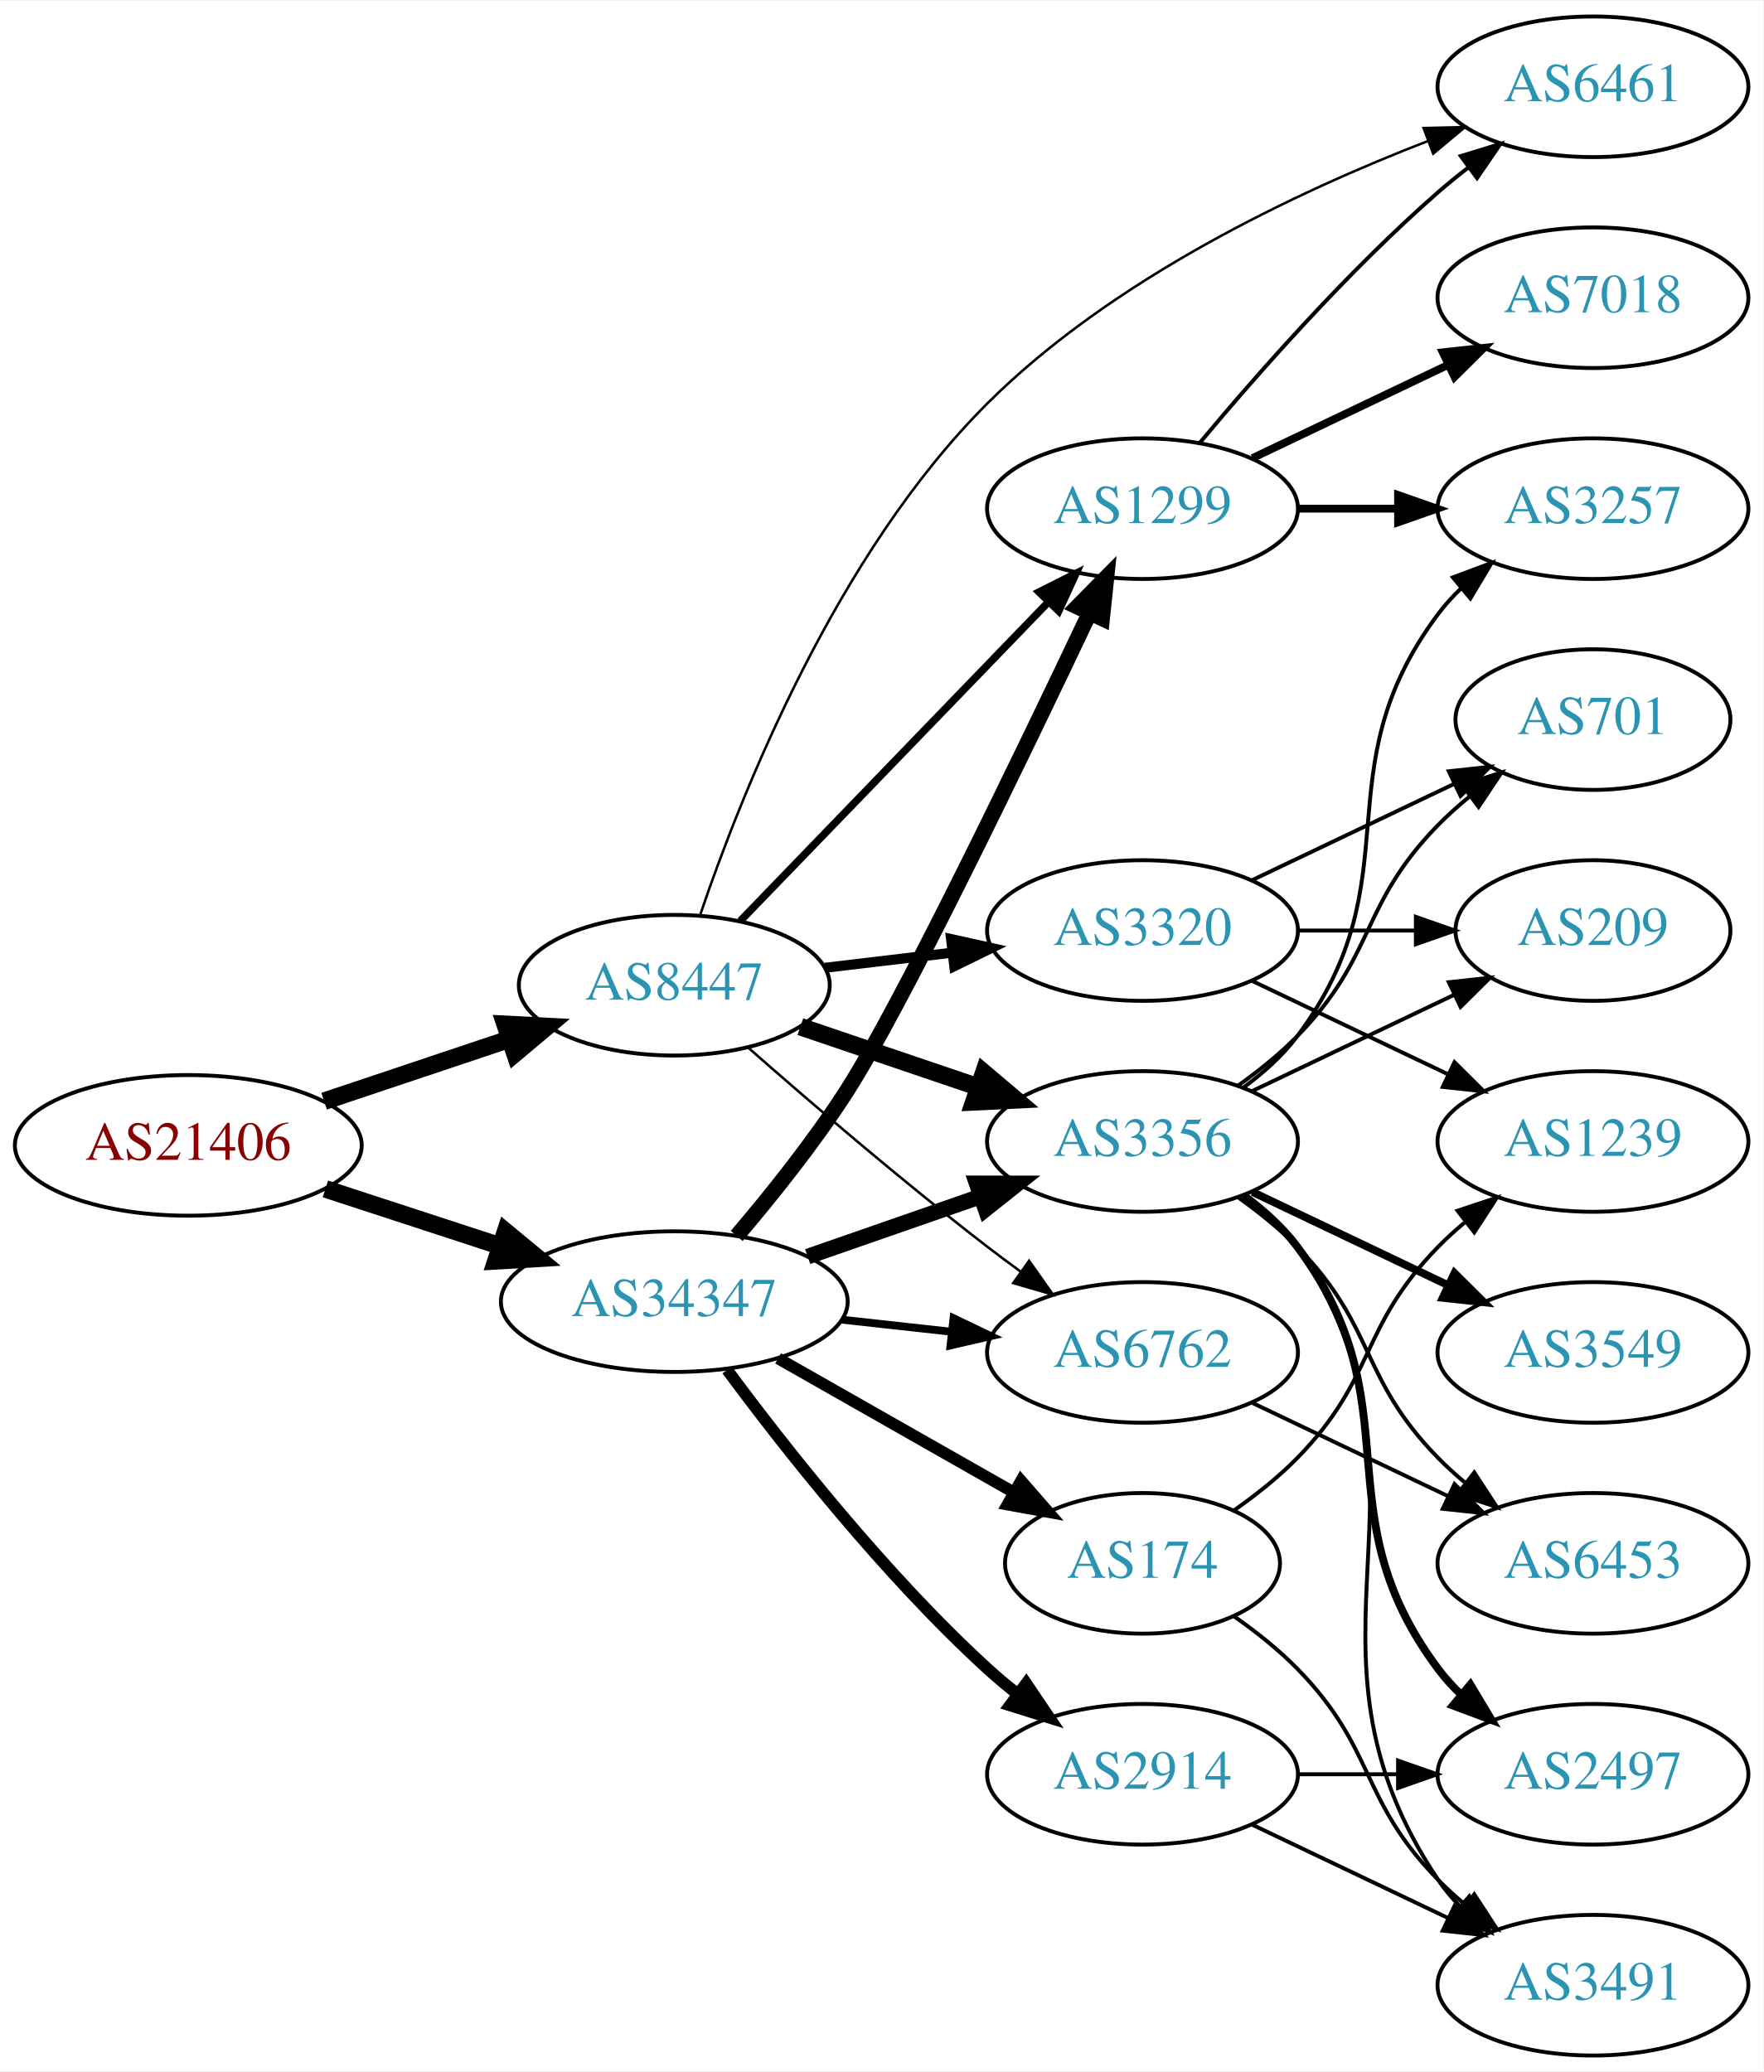
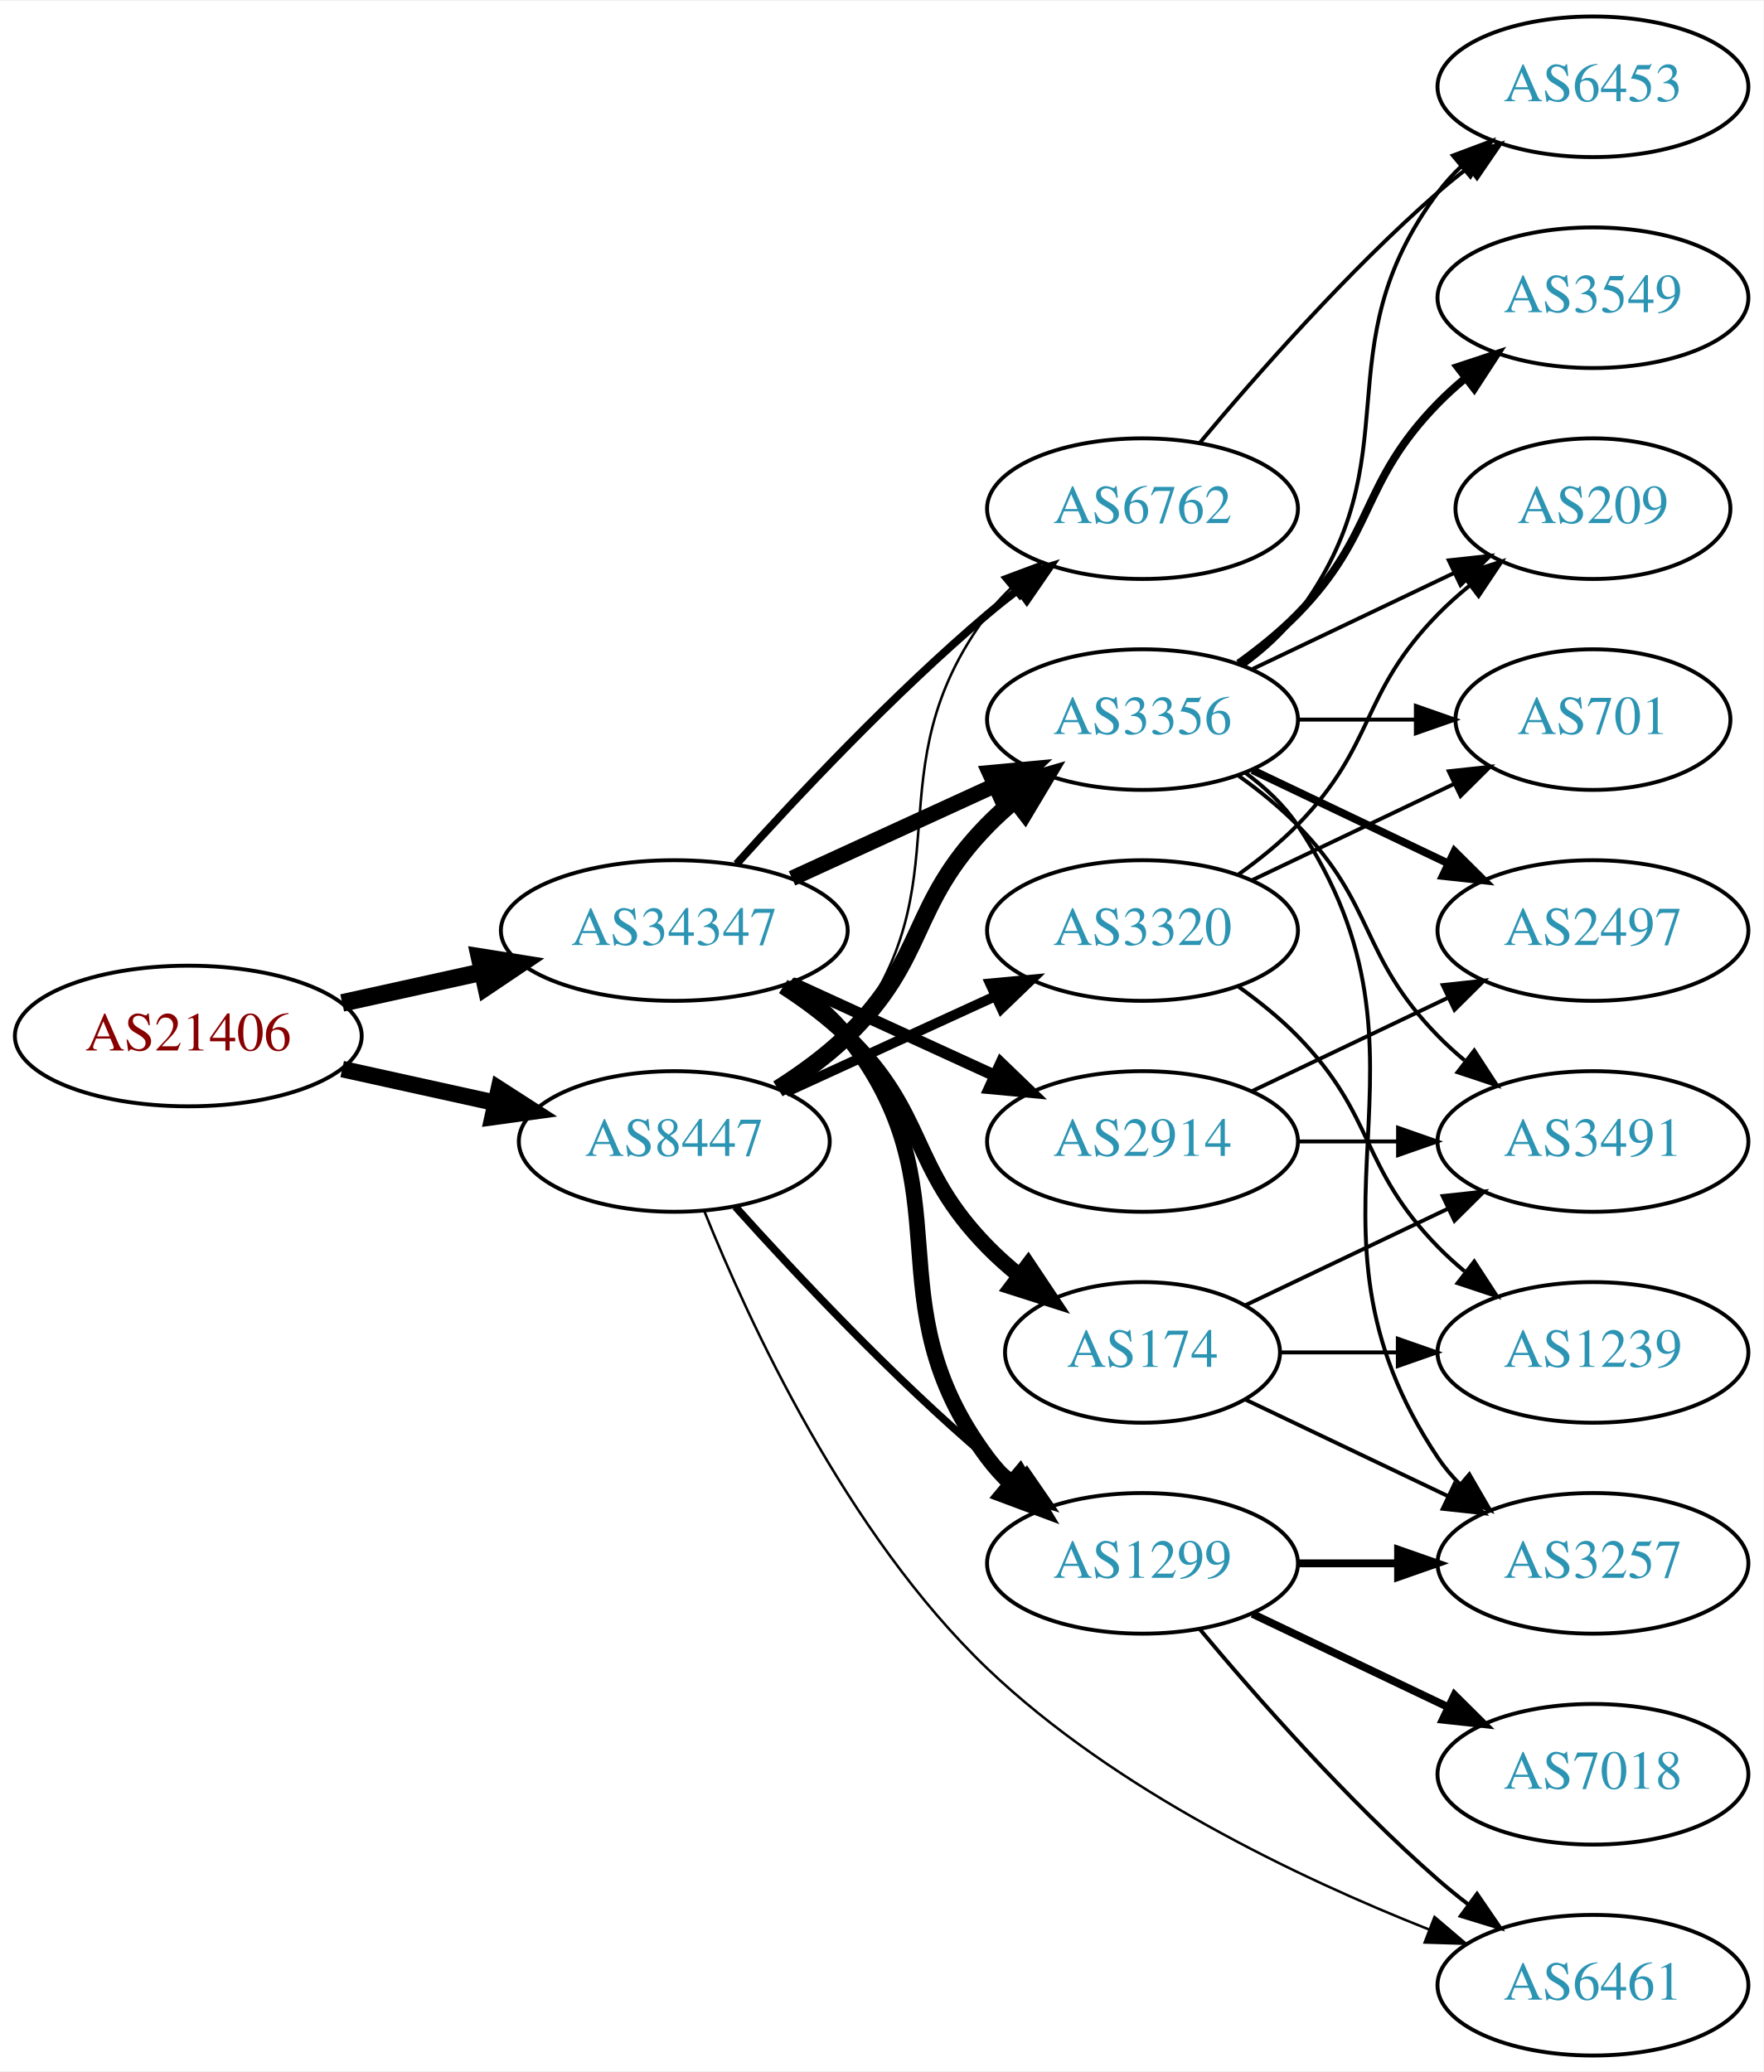
<svg xmlns="http://www.w3.org/2000/svg" xmlns:xlink="http://www.w3.org/1999/xlink" width="451pt" height="530pt" viewBox="0.00 0.00 451.37 530.00">
  <g id="graph0" class="graph" transform="scale(1 1) rotate(0) translate(4 526)">
    <polygon fill="white" stroke="none" points="-4,4 -4,-526 447.37,-526 447.37,4 -4,4" />
    <g id="node1" class="node">
      <g id="a_node1">
        <a xlink:href="/asn/21406" xlink:title="AS21406 ~ D. Swarovski KG [AT]">
-           <ellipse fill="#ffffff" stroke="black" cx="44.196" cy="-233" rx="44.393" ry="18" />
-           <text text-anchor="middle" x="44.196" y="-229.3" font-family="Times,serif" font-size="14.00" fill="#880000">AS21406</text>
+           <ellipse fill="#ffffff" stroke="black" cx="44.196" cy="-261" rx="44.393" ry="18" />
+           <text text-anchor="middle" x="44.196" y="-257.3" font-family="Times,serif" font-size="14.00" fill="#880000">AS21406</text>
        </a>
      </g>
    </g>
    <g id="node2" class="node">
      <g id="a_node2">
        <a xlink:href="/asn/8447" xlink:title="AS8447 ~ A1 Telekom Austria AG [AT]">
-           <ellipse fill="#ffffff" stroke="black" cx="168.588" cy="-274" rx="39.794" ry="18" />
-           <text text-anchor="middle" x="168.588" y="-270.3" font-family="Times,serif" font-size="14.00" fill="#2c94b3">AS8447</text>
+           <ellipse fill="#ffffff" stroke="black" cx="168.588" cy="-234" rx="39.794" ry="18" />
+           <text text-anchor="middle" x="168.588" y="-230.3" font-family="Times,serif" font-size="14.00" fill="#2c94b3">AS8447</text>
        </a>
      </g>
    </g>
    <g id="edge1" class="edge">
-       <path fill="none" stroke="black" stroke-width="4.5" d="M78.964,-244.312C93.591,-249.212 110.853,-254.994 126.239,-260.148" />
-       <polygon fill="black" stroke="black" stroke-width="4.5" points="125.299,-263.986 136.032,-263.429 127.801,-256.519 125.299,-263.986" />
+       <path fill="none" stroke="black" stroke-width="4.235" d="M83.586,-252.531C95.977,-249.798 109.824,-246.743 122.644,-243.915" />
+       <polygon fill="black" stroke="black" stroke-width="4.235" points="123.692,-247.479 132.659,-241.705 122.095,-240.241 123.692,-247.479" />
    </g>
    <g id="node3" class="node">
      <g id="a_node3">
        <a xlink:href="/asn/34347" xlink:title="AS34347 ~ Stadtwerke Hall in Tirol GmbH [AT]">
-           <ellipse fill="#ffffff" stroke="black" cx="168.588" cy="-193" rx="44.393" ry="18" />
-           <text text-anchor="middle" x="168.588" y="-189.3" font-family="Times,serif" font-size="14.00" fill="#2c94b3">AS34347</text>
+           <ellipse fill="#ffffff" stroke="black" cx="168.588" cy="-288" rx="44.393" ry="18" />
+           <text text-anchor="middle" x="168.588" y="-284.3" font-family="Times,serif" font-size="14.00" fill="#2c94b3">AS34347</text>
        </a>
      </g>
    </g>
    <g id="edge2" class="edge">
-       <path fill="none" stroke="black" stroke-width="4.5" d="M79.289,-221.858C93.082,-217.35 109.177,-212.09 123.819,-207.305" />
-       <polygon fill="black" stroke="black" stroke-width="4.5" points="125.396,-210.932 133.678,-204.082 122.95,-203.446 125.396,-210.932" />
+       <path fill="none" stroke="black" stroke-width="4.5" d="M83.586,-269.469C94.978,-271.982 107.6,-274.767 119.525,-277.397" />
+       <polygon fill="black" stroke="black" stroke-width="4.5" points="118.721,-281.252 129.335,-279.561 120.418,-273.562 118.721,-281.252" />
    </g>
    <g id="node4" class="node">
      <g id="a_node4">
-         <a xlink:href="/asn/3356" xlink:title="AS3356 ~ Level 3 Parent, LLC [US]">
-           <ellipse fill="#ffffff" stroke="black" cx="288.431" cy="-234" rx="39.794" ry="18" />
-           <text text-anchor="middle" x="288.431" y="-230.3" font-family="Times,serif" font-size="14.00" fill="#2c94b3">AS3356</text>
+         <a xlink:href="/asn/6762" xlink:title="AS6762 ~ TELECOM ITALIA SPARKLE S.p.A. [IT]">
+           <ellipse fill="#ffffff" stroke="black" cx="288.431" cy="-396" rx="39.794" ry="18" />
+           <text text-anchor="middle" x="288.431" y="-392.3" font-family="Times,serif" font-size="14.00" fill="#2c94b3">AS6762</text>
        </a>
      </g>
    </g>
    <g id="edge3" class="edge">
-       <path fill="none" stroke="black" stroke-width="4.5" d="M200.858,-263.386C214.842,-258.639 231.513,-252.981 246.475,-247.902" />
-       <polygon fill="black" stroke="black" stroke-width="4.5" points="247.811,-251.607 256.014,-244.664 245.279,-244.15 247.811,-251.607" />
+       <path fill="none" stroke="black" stroke-width="0.643" d="M196.56,-246.855C202.548,-250.72 208.408,-255.441 212.784,-261 244.083,-300.754 218.513,-328.458 248.784,-369 250.529,-371.336 252.536,-373.545 254.7,-375.617" />
+       <polygon fill="black" stroke="black" stroke-width="0.643" points="252.577,-378.405 262.5,-382.118 257.059,-373.027 252.577,-378.405" />
    </g>
    <g id="node5" class="node">
      <g id="a_node5">
-         <a xlink:href="/asn/1299" xlink:title="AS1299 ~ Telia Carrier [EU]">
-           <ellipse fill="#ffffff" stroke="black" cx="288.431" cy="-396" rx="39.794" ry="18" />
-           <text text-anchor="middle" x="288.431" y="-392.3" font-family="Times,serif" font-size="14.00" fill="#2c94b3">AS1299</text>
+         <a xlink:href="/asn/3356" xlink:title="AS3356 ~ Level 3 Parent, LLC [US]">
+           <ellipse fill="#ffffff" stroke="black" cx="288.431" cy="-342" rx="39.794" ry="18" />
+           <text text-anchor="middle" x="288.431" y="-338.3" font-family="Times,serif" font-size="14.00" fill="#2c94b3">AS3356</text>
        </a>
      </g>
    </g>
    <g id="edge4" class="edge">
-       <path fill="none" stroke="black" stroke-width="1.929" d="M185.481,-290.453C205.776,-311.464 241.045,-347.978 264.314,-372.068" />
-       <polygon fill="black" stroke="black" stroke-width="1.929" points="261.949,-374.657 271.413,-379.418 266.983,-369.793 261.949,-374.657" />
+       <path fill="none" stroke="black" stroke-width="4.5" d="M195.117,-247.462C201.28,-251.362 207.582,-255.948 212.784,-261 233.478,-281.094 228.612,-294.383 248.784,-315 250.877,-317.139 253.161,-319.218 255.537,-321.21" />
+       <polygon fill="black" stroke="black" stroke-width="4.5" points="253.513,-324.621 263.837,-327.611 258.323,-318.386 253.513,-324.621" />
    </g>
    <g id="node6" class="node">
      <g id="a_node6">
        <a xlink:href="/asn/3320" xlink:title="AS3320 ~ DTAG [DE]">
          <ellipse fill="#ffffff" stroke="black" cx="288.431" cy="-288" rx="39.794" ry="18" />
          <text text-anchor="middle" x="288.431" y="-284.3" font-family="Times,serif" font-size="14.00" fill="#2c94b3">AS3320</text>
        </a>
      </g>
    </g>
    <g id="edge5" class="edge">
-       <path fill="none" stroke="black" stroke-width="2.571" d="M207.198,-278.468C217.509,-279.693 228.827,-281.038 239.627,-282.321" />
-       <polygon fill="black" stroke="black" stroke-width="2.571" points="239.431,-285.822 249.774,-283.526 240.257,-278.871 239.431,-285.822" />
+       <path fill="none" stroke="black" stroke-width="2.571" d="M197.217,-246.661C213.174,-253.973 233.445,-263.261 250.727,-271.181" />
+       <polygon fill="black" stroke="black" stroke-width="2.571" points="249.426,-274.435 259.975,-275.419 252.342,-268.071 249.426,-274.435" />
    </g>
    <g id="node7" class="node">
      <g id="a_node7">
-         <a xlink:href="/asn/6461" xlink:title="AS6461 ~ Zayo Bandwidth [US]">
-           <ellipse fill="#ffffff" stroke="black" cx="403.724" cy="-504" rx="39.794" ry="18" />
-           <text text-anchor="middle" x="403.724" y="-500.3" font-family="Times,serif" font-size="14.00" fill="#2c94b3">AS6461</text>
+         <a xlink:href="/asn/1299" xlink:title="AS1299 ~ Telia Carrier [EU]">
+           <ellipse fill="#ffffff" stroke="black" cx="288.431" cy="-126" rx="39.794" ry="18" />
+           <text text-anchor="middle" x="288.431" y="-122.3" font-family="Times,serif" font-size="14.00" fill="#2c94b3">AS1299</text>
        </a>
      </g>
    </g>
    <g id="edge6" class="edge">
-       <path fill="none" stroke="black" stroke-width="0.643" d="M175.287,-292.214C185.602,-322.658 209.967,-384.344 248.784,-423 280.725,-454.808 327.753,-477.061 361.416,-490.088" />
-       <polygon fill="black" stroke="black" stroke-width="0.643" points="360.375,-493.435 370.967,-493.676 362.837,-486.883 360.375,-493.435" />
+       <path fill="none" stroke="black" stroke-width="1.929" d="M184.234,-217.275C199.535,-200.235 224.632,-173.477 248.784,-153 251.281,-150.883 253.942,-148.768 256.653,-146.707" />
+       <polygon fill="black" stroke="black" stroke-width="1.929" points="258.819,-149.459 264.83,-140.734 254.69,-143.806 258.819,-149.459" />
    </g>
    <g id="node8" class="node">
      <g id="a_node8">
-         <a xlink:href="/asn/6762" xlink:title="AS6762 ~ TELECOM ITALIA SPARKLE S.p.A. [IT]">
-           <ellipse fill="#ffffff" stroke="black" cx="288.431" cy="-180" rx="39.794" ry="18" />
-           <text text-anchor="middle" x="288.431" y="-176.3" font-family="Times,serif" font-size="14.00" fill="#2c94b3">AS6762</text>
+         <a xlink:href="/asn/6461" xlink:title="AS6461 ~ Zayo Bandwidth [US]">
+           <ellipse fill="#ffffff" stroke="black" cx="403.724" cy="-18" rx="39.794" ry="18" />
+           <text text-anchor="middle" x="403.724" y="-14.3" font-family="Times,serif" font-size="14.00" fill="#2c94b3">AS6461</text>
        </a>
      </g>
    </g>
    <g id="edge7" class="edge">
-       <path fill="none" stroke="black" stroke-width="0.643" d="M187.439,-258.078C203.239,-244.186 227.091,-223.697 248.784,-207 251.527,-204.889 254.417,-202.739 257.333,-200.62" />
-       <polygon fill="black" stroke="black" stroke-width="0.643" points="259.399,-203.445 265.511,-194.791 255.336,-197.745 259.399,-203.445" />
+       <path fill="none" stroke="black" stroke-width="0.643" d="M176.277,-216.164C187.531,-188.163 212.624,-133.528 248.784,-99 281.386,-67.87 328.304,-45.504 361.761,-32.266" />
+       <polygon fill="black" stroke="black" stroke-width="0.643" points="363.174,-35.472 371.248,-28.612 360.658,-28.94 363.174,-35.472" />
+     </g>
+     <g id="edge23" class="edge">
+       <path fill="none" stroke="black" stroke-width="2" d="M184.521,-305.044C199.847,-322.097 224.782,-348.65 248.784,-369 251.281,-371.117 253.942,-373.232 256.653,-375.293" />
+       <polygon fill="black" stroke="black" stroke-width="2" points="254.69,-378.194 264.83,-381.266 258.819,-372.541 254.69,-378.194" />
    </g>
    <g id="edge22" class="edge">
-       <path fill="none" stroke="black" stroke-width="4" d="M202.728,-204.53C216.445,-209.302 232.484,-214.883 246.894,-219.896" />
-       <polygon fill="black" stroke="black" stroke-width="4" points="245.966,-223.279 256.56,-223.26 248.266,-216.668 245.966,-223.279" />
-     </g>
-     <g id="edge25" class="edge">
-       <path fill="none" stroke="black" stroke-width="4" d="M184.564,-209.815C193.36,-220.137 204.368,-233.857 212.784,-247 226.713,-268.751 257.523,-332.639 274.891,-369.308" />
-       <polygon fill="black" stroke="black" stroke-width="4" points="271.767,-370.89 279.204,-378.437 278.097,-367.9 271.767,-370.89" />
+       <path fill="none" stroke="black" stroke-width="4" d="M198.718,-301.348C214.329,-308.502 233.727,-317.391 250.399,-325.03" />
+       <polygon fill="black" stroke="black" stroke-width="4" points="249.302,-328.378 259.851,-329.362 252.218,-322.014 249.302,-328.378" />
    </g>
    <g id="edge24" class="edge">
-       <path fill="none" stroke="black" stroke-width="2" d="M211.467,-188.38C220.503,-187.383 230.125,-186.322 239.376,-185.301" />
-       <polygon fill="black" stroke="black" stroke-width="2" points="240.057,-188.747 249.613,-184.172 239.289,-181.79 240.057,-188.747" />
+       <path fill="none" stroke="black" stroke-width="4" d="M197.904,-274.261C203.419,-270.567 208.736,-266.142 212.784,-261 244.083,-221.246 218.513,-193.542 248.784,-153 250.529,-150.664 252.536,-148.455 254.7,-146.383" />
+       <polygon fill="black" stroke="black" stroke-width="4" points="257.059,-148.973 262.5,-139.882 252.577,-143.595 257.059,-148.973" />
    </g>
    <g id="node18" class="node">
      <g id="a_node18">
-         <a xlink:href="/asn/2914" xlink:title="AS2914 ~ NTT America, Inc. [US]">
-           <ellipse fill="#ffffff" stroke="black" cx="288.431" cy="-72" rx="39.794" ry="18" />
-           <text text-anchor="middle" x="288.431" y="-68.3" font-family="Times,serif" font-size="14.00" fill="#2c94b3">AS2914</text>
+         <a xlink:href="/asn/174" xlink:title="AS174 ~ Cogent Communications [US]">
+           <ellipse fill="#ffffff" stroke="black" cx="288.431" cy="-180" rx="35.194" ry="18" />
+           <text text-anchor="middle" x="288.431" y="-176.3" font-family="Times,serif" font-size="14.00" fill="#2c94b3">AS174</text>
        </a>
      </g>
    </g>
    <g id="edge21" class="edge">
-       <path fill="none" stroke="black" stroke-width="3" d="M182.109,-175.531C196.788,-155.714 222.473,-123.036 248.784,-99 251.201,-96.792 253.807,-94.615 256.482,-92.513" />
-       <polygon fill="black" stroke="black" stroke-width="3" points="258.665,-95.251 264.603,-86.476 254.489,-89.633 258.665,-95.251" />
+       <path fill="none" stroke="black" stroke-width="4" d="M196.472,-273.671C202.196,-269.964 207.962,-265.682 212.784,-261 233.478,-240.906 228.612,-227.617 248.784,-207 251.264,-204.466 254.01,-202.017 256.863,-199.696" />
+       <polygon fill="black" stroke="black" stroke-width="4" points="259.165,-202.343 265.048,-193.532 254.954,-196.752 259.165,-202.343" />
    </g>
    <g id="node19" class="node">
      <g id="a_node19">
-         <a xlink:href="/asn/174" xlink:title="AS174 ~ Cogent Communications [US]">
-           <ellipse fill="#ffffff" stroke="black" cx="288.431" cy="-126" rx="35.194" ry="18" />
-           <text text-anchor="middle" x="288.431" y="-122.3" font-family="Times,serif" font-size="14.00" fill="#2c94b3">AS174</text>
-         </a>
-       </g>
-     </g>
-     <g id="edge23" class="edge">
-       <path fill="none" stroke="black" stroke-width="3" d="M195.158,-178.462C212.843,-168.407 236.504,-154.955 255.439,-144.189" />
-       <polygon fill="black" stroke="black" stroke-width="3" points="257.344,-147.132 264.307,-139.147 253.884,-141.047 257.344,-147.132" />
+         <a xlink:href="/asn/2914" xlink:title="AS2914 ~ NTT America, Inc. [US]">
+           <ellipse fill="#ffffff" stroke="black" cx="288.431" cy="-234" rx="39.794" ry="18" />
+           <text text-anchor="middle" x="288.431" y="-230.3" font-family="Times,serif" font-size="14.00" fill="#2c94b3">AS2914</text>
+         </a>
+       </g>
+     </g>
+     <g id="edge25" class="edge">
+       <path fill="none" stroke="black" stroke-width="3" d="M198.718,-274.652C214.329,-267.498 233.727,-258.609 250.399,-250.97" />
+       <polygon fill="black" stroke="black" stroke-width="3" points="252.218,-253.986 259.851,-246.638 249.302,-247.622 252.218,-253.986" />
+     </g>
+     <g id="node14" class="node">
+       <g id="a_node14">
+         <a xlink:href="/asn/6453" xlink:title="AS6453 ~ TATA COMMUNICATIONS (AMERICA) INC [US]">
+           <ellipse fill="#ffffff" stroke="black" cx="403.724" cy="-504" rx="39.794" ry="18" />
+           <text text-anchor="middle" x="403.724" y="-500.3" font-family="Times,serif" font-size="14.00" fill="#2c94b3">AS6453</text>
+         </a>
+       </g>
+     </g>
+     <g id="edge29" class="edge">
+       <path fill="none" stroke="black" d="M303.061,-412.817C317.343,-429.929 340.89,-456.745 364.077,-477 366.543,-479.154 369.182,-481.294 371.879,-483.372" />
+       <polygon fill="black" stroke="black" points="369.904,-486.264 380.033,-489.37 374.052,-480.625 369.904,-486.264" />
    </g>
    <g id="node9" class="node">
      <g id="a_node9">
        <a xlink:href="/asn/209" xlink:title="AS209 ~ CenturyLink Communications, LLC [US]">
-           <ellipse fill="#ffffff" stroke="black" cx="403.724" cy="-288" rx="35.194" ry="18" />
-           <text text-anchor="middle" x="403.724" y="-284.3" font-family="Times,serif" font-size="14.00" fill="#2c94b3">AS209</text>
+           <ellipse fill="#ffffff" stroke="black" cx="403.724" cy="-396" rx="35.194" ry="18" />
+           <text text-anchor="middle" x="403.724" y="-392.3" font-family="Times,serif" font-size="14.00" fill="#2c94b3">AS209</text>
        </a>
      </g>
    </g>
    <g id="edge8" class="edge">
-       <path fill="none" stroke="black" d="M316.567,-246.934C331.999,-254.29 351.485,-263.577 368.02,-271.459" />
-       <polygon fill="black" stroke="black" points="366.828,-274.768 377.361,-275.911 369.84,-268.449 366.828,-274.768" />
+       <path fill="none" stroke="black" d="M316.567,-354.934C331.999,-362.29 351.485,-371.577 368.02,-379.459" />
+       <polygon fill="black" stroke="black" points="366.828,-382.768 377.361,-383.911 369.84,-376.449 366.828,-382.768" />
    </g>
    <g id="node10" class="node">
      <g id="a_node10">
        <a xlink:href="/asn/3549" xlink:title="AS3549 ~ Level 3 Parent, LLC [US]">
-           <ellipse fill="#ffffff" stroke="black" cx="403.724" cy="-180" rx="39.794" ry="18" />
-           <text text-anchor="middle" x="403.724" y="-176.3" font-family="Times,serif" font-size="14.00" fill="#2c94b3">AS3549</text>
+           <ellipse fill="#ffffff" stroke="black" cx="403.724" cy="-450" rx="39.794" ry="18" />
+           <text text-anchor="middle" x="403.724" y="-446.3" font-family="Times,serif" font-size="14.00" fill="#2c94b3">AS3549</text>
        </a>
      </g>
    </g>
    <g id="edge9" class="edge">
-       <path fill="none" stroke="black" stroke-width="2" d="M316.567,-221.066C331.561,-213.919 350.382,-204.948 366.605,-197.215" />
-       <polygon fill="black" stroke="black" stroke-width="2" points="368.288,-200.291 375.809,-192.829 365.276,-193.972 368.288,-200.291" />
+       <path fill="none" stroke="black" stroke-width="2" d="M313.025,-356.389C318.281,-360.148 323.613,-364.437 328.077,-369 348.25,-389.617 343.905,-402.383 364.077,-423 366.17,-425.139 368.453,-427.218 370.83,-429.21" />
+       <polygon fill="black" stroke="black" stroke-width="2" points="369.074,-432.275 379.13,-435.611 373.349,-426.732 369.074,-432.275" />
    </g>
    <g id="node11" class="node">
      <g id="a_node11">
-         <a xlink:href="/asn/6453" xlink:title="AS6453 ~ TATA COMMUNICATIONS (AMERICA) INC [US]">
-           <ellipse fill="#ffffff" stroke="black" cx="403.724" cy="-126" rx="39.794" ry="18" />
-           <text text-anchor="middle" x="403.724" y="-122.3" font-family="Times,serif" font-size="14.00" fill="#2c94b3">AS6453</text>
+         <a xlink:href="/asn/2497" xlink:title="AS2497 ~ Internet Initiative Japan Inc. [JP]">
+           <ellipse fill="#ffffff" stroke="black" cx="403.724" cy="-288" rx="39.794" ry="18" />
+           <text text-anchor="middle" x="403.724" y="-284.3" font-family="Times,serif" font-size="14.00" fill="#2c94b3">AS2497</text>
        </a>
      </g>
    </g>
    <g id="edge10" class="edge">
-       <path fill="none" stroke="black" d="M313.025,-219.611C318.281,-215.852 323.613,-211.563 328.077,-207 348.25,-186.383 343.905,-173.617 364.077,-153 366.17,-150.861 368.453,-148.782 370.83,-146.79" />
-       <polygon fill="black" stroke="black" points="373.349,-149.268 379.13,-140.389 369.074,-143.725 373.349,-149.268" />
+       <path fill="none" stroke="black" stroke-width="2" d="M316.567,-329.066C331.561,-321.919 350.382,-312.948 366.605,-305.215" />
+       <polygon fill="black" stroke="black" stroke-width="2" points="368.288,-308.291 375.809,-300.829 365.276,-301.972 368.288,-308.291" />
    </g>
    <g id="node12" class="node">
      <g id="a_node12">
-         <a xlink:href="/asn/2497" xlink:title="AS2497 ~ Internet Initiative Japan Inc. [JP]">
-           <ellipse fill="#ffffff" stroke="black" cx="403.724" cy="-72" rx="39.794" ry="18" />
-           <text text-anchor="middle" x="403.724" y="-68.3" font-family="Times,serif" font-size="14.00" fill="#2c94b3">AS2497</text>
+         <a xlink:href="/asn/3491" xlink:title="AS3491 ~ PCCW Global, Inc. [US]">
+           <ellipse fill="#ffffff" stroke="black" cx="403.724" cy="-234" rx="39.794" ry="18" />
+           <text text-anchor="middle" x="403.724" y="-230.3" font-family="Times,serif" font-size="14.00" fill="#2c94b3">AS3491</text>
        </a>
      </g>
    </g>
    <g id="edge11" class="edge">
-       <path fill="none" stroke="black" stroke-width="2" d="M314.362,-220.118C319.438,-216.389 324.356,-211.984 328.077,-207 358.349,-166.458 333.806,-139.542 364.077,-99 365.822,-96.664 367.829,-94.455 369.992,-92.383" />
-       <polygon fill="black" stroke="black" stroke-width="2" points="372.352,-94.973 377.793,-85.882 367.87,-89.595 372.352,-94.973" />
+       <path fill="none" stroke="black" d="M313.025,-327.611C318.281,-323.852 323.613,-319.563 328.077,-315 348.25,-294.383 343.905,-281.617 364.077,-261 366.17,-258.861 368.453,-256.782 370.83,-254.79" />
+       <polygon fill="black" stroke="black" points="373.349,-257.268 379.13,-248.389 369.074,-251.725 373.349,-257.268" />
    </g>
    <g id="node13" class="node">
      <g id="a_node13">
-         <a xlink:href="/asn/3491" xlink:title="AS3491 ~ PCCW Global, Inc. [US]">
-           <ellipse fill="#ffffff" stroke="black" cx="403.724" cy="-18" rx="39.794" ry="18" />
-           <text text-anchor="middle" x="403.724" y="-14.3" font-family="Times,serif" font-size="14.00" fill="#2c94b3">AS3491</text>
+         <a xlink:href="/asn/3257" xlink:title="AS3257 ~ GTT [DE]">
+           <ellipse fill="#ffffff" stroke="black" cx="403.724" cy="-126" rx="39.794" ry="18" />
+           <text text-anchor="middle" x="403.724" y="-122.3" font-family="Times,serif" font-size="14.00" fill="#2c94b3">AS3257</text>
        </a>
      </g>
    </g>
    <g id="edge12" class="edge">
-       <path fill="none" stroke="black" d="M314.75,-220.393C319.806,-216.649 324.617,-212.169 328.077,-207 369.102,-145.706 323.053,-106.294 364.077,-45 365.699,-42.577 367.618,-40.305 369.72,-38.19" />
-       <polygon fill="black" stroke="black" points="372.087,-40.771 377.405,-31.607 367.533,-35.454 372.087,-40.771" />
-     </g>
-     <g id="node14" class="node">
-       <g id="a_node14">
-         <a xlink:href="/asn/3257" xlink:title="AS3257 ~ GTT [DE]">
-           <ellipse fill="#ffffff" stroke="black" cx="403.724" cy="-396" rx="39.794" ry="18" />
-           <text text-anchor="middle" x="403.724" y="-392.3" font-family="Times,serif" font-size="14.00" fill="#2c94b3">AS3257</text>
-         </a>
-       </g>
+       <path fill="none" stroke="black" d="M314.75,-328.393C319.806,-324.649 324.617,-320.169 328.077,-315 369.102,-253.706 323.053,-214.294 364.077,-153 365.699,-150.577 367.618,-148.305 369.72,-146.19" />
+       <polygon fill="black" stroke="black" points="372.087,-148.771 377.405,-139.607 367.533,-143.454 372.087,-148.771" />
    </g>
    <g id="edge13" class="edge">
-       <path fill="none" stroke="black" d="M314.362,-247.882C319.438,-251.611 324.356,-256.016 328.077,-261 358.349,-301.542 333.806,-328.458 364.077,-369 365.822,-371.336 367.829,-373.545 369.992,-375.617" />
-       <polygon fill="black" stroke="black" points="367.87,-378.405 377.793,-382.118 372.352,-373.027 367.87,-378.405" />
+       <path fill="none" stroke="black" d="M314.362,-355.882C319.438,-359.611 324.356,-364.016 328.077,-369 358.349,-409.542 333.806,-436.458 364.077,-477 365.822,-479.336 367.829,-481.545 369.992,-483.617" />
+       <polygon fill="black" stroke="black" points="367.87,-486.405 377.793,-490.118 372.352,-481.027 367.87,-486.405" />
    </g>
    <g id="node15" class="node">
      <g id="a_node15">
        <a xlink:href="/asn/701" xlink:title="AS701 ~ UUNET [US]">
          <ellipse fill="#ffffff" stroke="black" cx="403.724" cy="-342" rx="35.194" ry="18" />
          <text text-anchor="middle" x="403.724" y="-338.3" font-family="Times,serif" font-size="14.00" fill="#2c94b3">AS701</text>
        </a>
      </g>
    </g>
    <g id="edge14" class="edge">
-       <path fill="none" stroke="black" d="M313.025,-248.389C318.281,-252.148 323.613,-256.437 328.077,-261 348.25,-281.617 343.905,-294.383 364.077,-315 366.556,-317.534 369.303,-319.983 372.156,-322.304" />
-       <polygon fill="black" stroke="black" points="370.247,-325.248 380.341,-328.468 374.458,-319.657 370.247,-325.248" />
+       <path fill="none" stroke="black" d="M328.103,-342C337.808,-342 348.299,-342 358.262,-342" />
+       <polygon fill="black" stroke="black" points="358.398,-345.5 368.398,-342 358.398,-338.5 358.398,-345.5" />
    </g>
    <g id="edge17" class="edge">
-       <path fill="none" stroke="black" d="M303.061,-412.817C317.343,-429.929 340.89,-456.745 364.077,-477 366.543,-479.154 369.182,-481.294 371.879,-483.372" />
-       <polygon fill="black" stroke="black" points="369.904,-486.264 380.033,-489.37 374.052,-480.625 369.904,-486.264" />
+       <path fill="none" stroke="black" d="M313.025,-302.389C318.281,-306.148 323.613,-310.437 328.077,-315 348.25,-335.617 343.905,-348.383 364.077,-369 366.556,-371.534 369.303,-373.983 372.156,-376.304" />
+       <polygon fill="black" stroke="black" points="370.247,-379.248 380.341,-382.468 374.458,-373.657 370.247,-379.248" />
    </g>
    <g id="edge15" class="edge">
-       <path fill="none" stroke="black" stroke-width="2" d="M328.103,-396C336.306,-396 345.07,-396 353.602,-396" />
-       <polygon fill="black" stroke="black" stroke-width="2" points="353.841,-399.5 363.841,-396 353.841,-392.5 353.841,-399.5" />
+       <path fill="none" stroke="black" d="M316.567,-300.934C331.999,-308.29 351.485,-317.577 368.02,-325.459" />
+       <polygon fill="black" stroke="black" points="366.828,-328.768 377.361,-329.911 369.84,-322.449 366.828,-328.768" />
    </g>
    <g id="node16" class="node">
      <g id="a_node16">
-         <a xlink:href="/asn/7018" xlink:title="AS7018 ~ AT&amp;T Services, Inc. [US]">
-           <ellipse fill="#ffffff" stroke="black" cx="403.724" cy="-450" rx="39.794" ry="18" />
-           <text text-anchor="middle" x="403.724" y="-446.3" font-family="Times,serif" font-size="14.00" fill="#2c94b3">AS7018</text>
+         <a xlink:href="/asn/1239" xlink:title="AS1239 ~ Sprint [US]">
+           <ellipse fill="#ffffff" stroke="black" cx="403.724" cy="-180" rx="39.794" ry="18" />
+           <text text-anchor="middle" x="403.724" y="-176.3" font-family="Times,serif" font-size="14.00" fill="#2c94b3">AS1239</text>
        </a>
      </g>
    </g>
    <g id="edge16" class="edge">
-       <path fill="none" stroke="black" stroke-width="2" d="M316.567,-408.934C331.561,-416.081 350.382,-425.052 366.605,-432.785" />
-       <polygon fill="black" stroke="black" stroke-width="2" points="365.276,-436.028 375.809,-437.171 368.288,-429.709 365.276,-436.028" />
+       <path fill="none" stroke="black" d="M313.025,-273.611C318.281,-269.852 323.613,-265.563 328.077,-261 348.25,-240.383 343.905,-227.617 364.077,-207 366.17,-204.861 368.453,-202.782 370.83,-200.79" />
+       <polygon fill="black" stroke="black" points="373.349,-203.268 379.13,-194.389 369.074,-197.725 373.349,-203.268" />
    </g>
    <g id="edge20" class="edge">
-       <path fill="none" stroke="black" d="M328.103,-288C337.808,-288 348.299,-288 358.262,-288" />
-       <polygon fill="black" stroke="black" points="358.398,-291.5 368.398,-288 358.398,-284.5 358.398,-291.5" />
-     </g>
-     <g id="edge18" class="edge">
-       <path fill="none" stroke="black" d="M316.567,-300.934C331.999,-308.29 351.485,-317.577 368.02,-325.459" />
-       <polygon fill="black" stroke="black" points="366.828,-328.768 377.361,-329.911 369.84,-322.449 366.828,-328.768" />
+       <path fill="none" stroke="black" d="M303.061,-109.183C317.343,-92.071 340.89,-65.255 364.077,-45 366.543,-42.846 369.182,-40.706 371.879,-38.628" />
+       <polygon fill="black" stroke="black" points="374.052,-41.375 380.033,-32.63 369.904,-35.736 374.052,-41.375" />
+     </g>
+     <g id="edge19" class="edge">
+       <path fill="none" stroke="black" stroke-width="2" d="M328.103,-126C336.306,-126 345.07,-126 353.602,-126" />
+       <polygon fill="black" stroke="black" stroke-width="2" points="353.841,-129.5 363.841,-126 353.841,-122.5 353.841,-129.5" />
    </g>
    <g id="node17" class="node">
      <g id="a_node17">
-         <a xlink:href="/asn/1239" xlink:title="AS1239 ~ Sprint [US]">
-           <ellipse fill="#ffffff" stroke="black" cx="403.724" cy="-234" rx="39.794" ry="18" />
-           <text text-anchor="middle" x="403.724" y="-230.3" font-family="Times,serif" font-size="14.00" fill="#2c94b3">AS1239</text>
-         </a>
-       </g>
-     </g>
-     <g id="edge19" class="edge">
-       <path fill="none" stroke="black" d="M316.567,-275.066C331.561,-267.919 350.382,-258.948 366.605,-251.215" />
-       <polygon fill="black" stroke="black" points="368.288,-254.291 375.809,-246.829 365.276,-247.972 368.288,-254.291" />
+         <a xlink:href="/asn/7018" xlink:title="AS7018 ~ AT&amp;T Services, Inc. [US]">
+           <ellipse fill="#ffffff" stroke="black" cx="403.724" cy="-72" rx="39.794" ry="18" />
+           <text text-anchor="middle" x="403.724" y="-68.3" font-family="Times,serif" font-size="14.00" fill="#2c94b3">AS7018</text>
+         </a>
+       </g>
+     </g>
+     <g id="edge18" class="edge">
+       <path fill="none" stroke="black" stroke-width="2" d="M316.567,-113.066C331.561,-105.919 350.382,-96.948 366.605,-89.215" />
+       <polygon fill="black" stroke="black" stroke-width="2" points="368.288,-92.291 375.809,-84.829 365.276,-85.972 368.288,-92.291" />
    </g>
    <g id="edge28" class="edge">
-       <path fill="none" stroke="black" d="M316.567,-167.066C331.561,-159.919 350.382,-150.948 366.605,-143.215" />
-       <polygon fill="black" stroke="black" points="368.288,-146.291 375.809,-138.829 365.276,-139.972 368.288,-146.291" />
+       <path fill="none" stroke="black" d="M314.856,-192.119C330.159,-199.413 349.882,-208.814 366.764,-216.86" />
+       <polygon fill="black" stroke="black" points="365.271,-220.026 375.804,-221.169 368.283,-213.707 365.271,-220.026" />
    </g>
    <g id="edge26" class="edge">
-       <path fill="none" stroke="black" d="M328.103,-72C336.306,-72 345.07,-72 353.602,-72" />
-       <polygon fill="black" stroke="black" points="353.841,-75.5 363.841,-72 353.841,-68.5 353.841,-75.5" />
+       <path fill="none" stroke="black" d="M314.856,-167.881C330.159,-160.587 349.882,-151.186 366.764,-143.14" />
+       <polygon fill="black" stroke="black" points="368.283,-146.293 375.804,-138.831 365.271,-139.974 368.283,-146.293" />
    </g>
    <g id="edge27" class="edge">
-       <path fill="none" stroke="black" d="M316.567,-59.066C331.561,-51.919 350.382,-42.948 366.605,-35.215" />
-       <polygon fill="black" stroke="black" points="368.288,-38.291 375.809,-30.829 365.276,-31.972 368.288,-38.291" />
-     </g>
-     <g id="edge29" class="edge">
-       <path fill="none" stroke="black" d="M311.814,-112.468C317.455,-108.51 323.269,-103.914 328.077,-99 348.25,-78.383 343.905,-65.617 364.077,-45 366.17,-42.861 368.453,-40.782 370.83,-38.79" />
-       <polygon fill="black" stroke="black" points="373.349,-41.268 379.13,-32.389 369.074,-35.725 373.349,-41.268" />
+       <path fill="none" stroke="black" d="M323.73,-180C333.107,-180 343.457,-180 353.492,-180" />
+       <polygon fill="black" stroke="black" points="353.781,-183.5 363.781,-180 353.781,-176.5 353.781,-183.5" />
+     </g>
+     <g id="edge31" class="edge">
+       <path fill="none" stroke="black" d="M316.567,-246.934C331.561,-254.081 350.382,-263.052 366.605,-270.785" />
+       <polygon fill="black" stroke="black" points="365.276,-274.028 375.809,-275.171 368.288,-267.709 365.276,-274.028" />
    </g>
    <g id="edge30" class="edge">
-       <path fill="none" stroke="black" d="M311.814,-139.532C317.455,-143.49 323.269,-148.086 328.077,-153 348.25,-173.617 343.905,-186.383 364.077,-207 366.17,-209.139 368.453,-211.218 370.83,-213.21" />
-       <polygon fill="black" stroke="black" points="369.074,-216.275 379.13,-219.611 373.349,-210.732 369.074,-216.275" />
+       <path fill="none" stroke="black" d="M328.103,-234C336.306,-234 345.07,-234 353.602,-234" />
+       <polygon fill="black" stroke="black" points="353.841,-237.5 363.841,-234 353.841,-230.5 353.841,-237.5" />
    </g>
  </g>
</svg>
